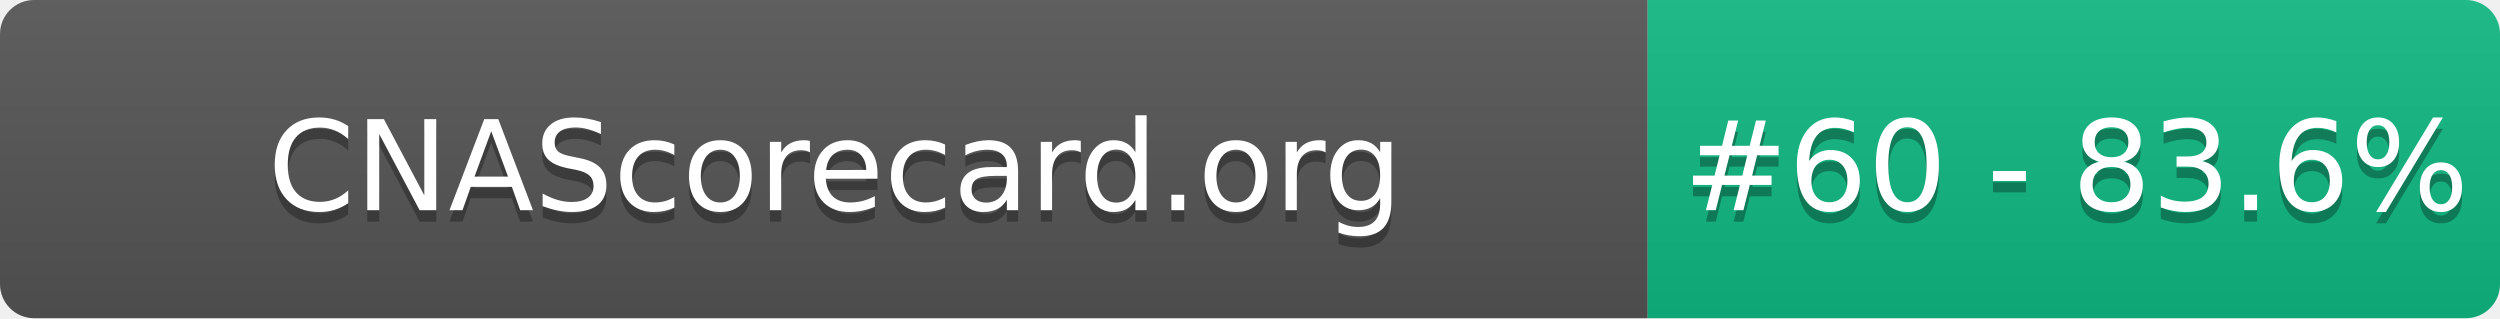
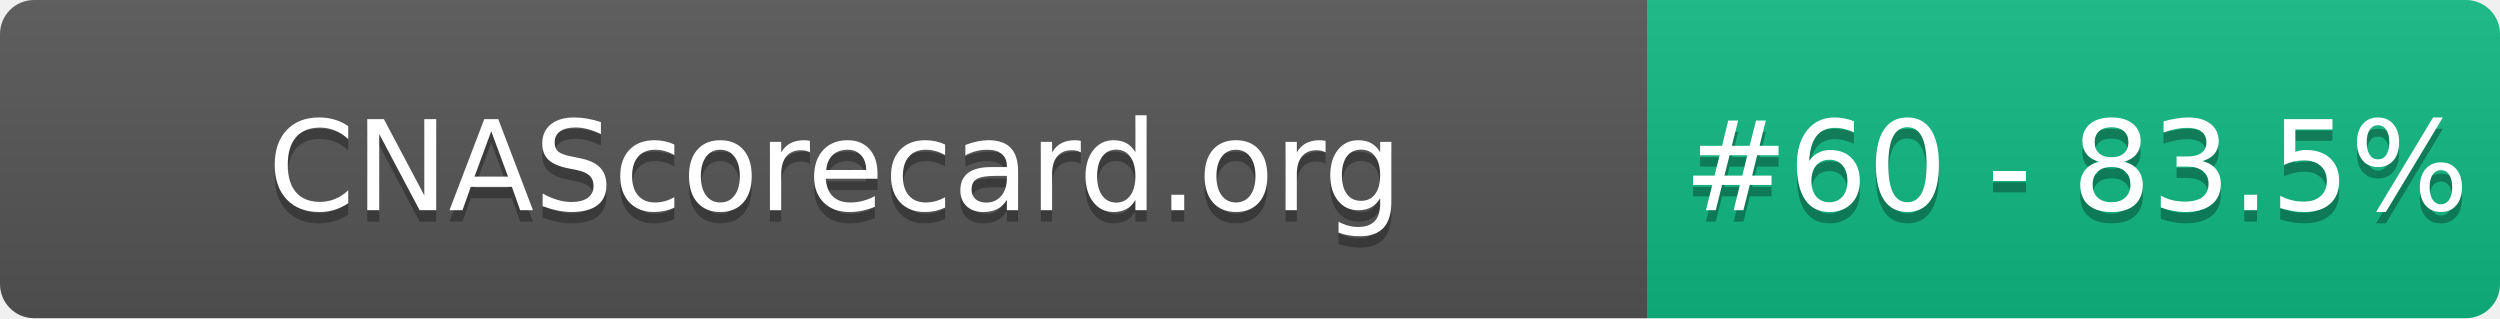
- <svg xmlns="http://www.w3.org/2000/svg" width="220" height="28" role="img" aria-label="CNAScorecard.org: #60 - 83.6%">
+ <svg xmlns="http://www.w3.org/2000/svg" width="220" height="28" role="img" aria-label="CNAScorecard.org: #60 - 83.5%">
  <linearGradient id="s" x2="0" y2="100%">
    <stop offset="0" stop-color="#bbb" stop-opacity=".1" />
    <stop offset="1" stop-opacity=".1" />
  </linearGradient>
  <clipPath id="r">
    <rect width="220" height="28" rx="3" fill="#fff" />
  </clipPath>
  <g clip-path="url(#r)">
    <rect width="145" height="28" fill="#555" />
    <rect x="145" width="75" height="28" fill="#10B981" />
    <rect width="220" height="28" fill="url(#s)" />
  </g>
  <g fill="#fff" text-anchor="middle" font-family="Verdana,Geneva,DejaVu Sans,sans-serif" text-rendering="geometricPrecision" font-size="110">
    <text aria-hidden="true" x="735" y="195" fill="#010101" fill-opacity=".3" transform="scale(.1)" textLength="1350">CNAScorecard.org</text>
    <text x="735" y="185" transform="scale(.1)" fill="#fff" textLength="1350">CNAScorecard.org</text>
-     <text aria-hidden="true" x="1827" y="195" fill="#010101" fill-opacity=".3" transform="scale(.1)" textLength="605">#60 - 83.6%</text>
-     <text x="1827" y="185" transform="scale(.1)" fill="#fff" textLength="605">#60 - 83.6%</text>
+     <text aria-hidden="true" x="1827" y="195" fill="#010101" fill-opacity=".3" transform="scale(.1)" textLength="605">#60 - 83.5%</text>
+     <text x="1827" y="185" transform="scale(.1)" fill="#fff" textLength="605">#60 - 83.5%</text>
  </g>
</svg>
